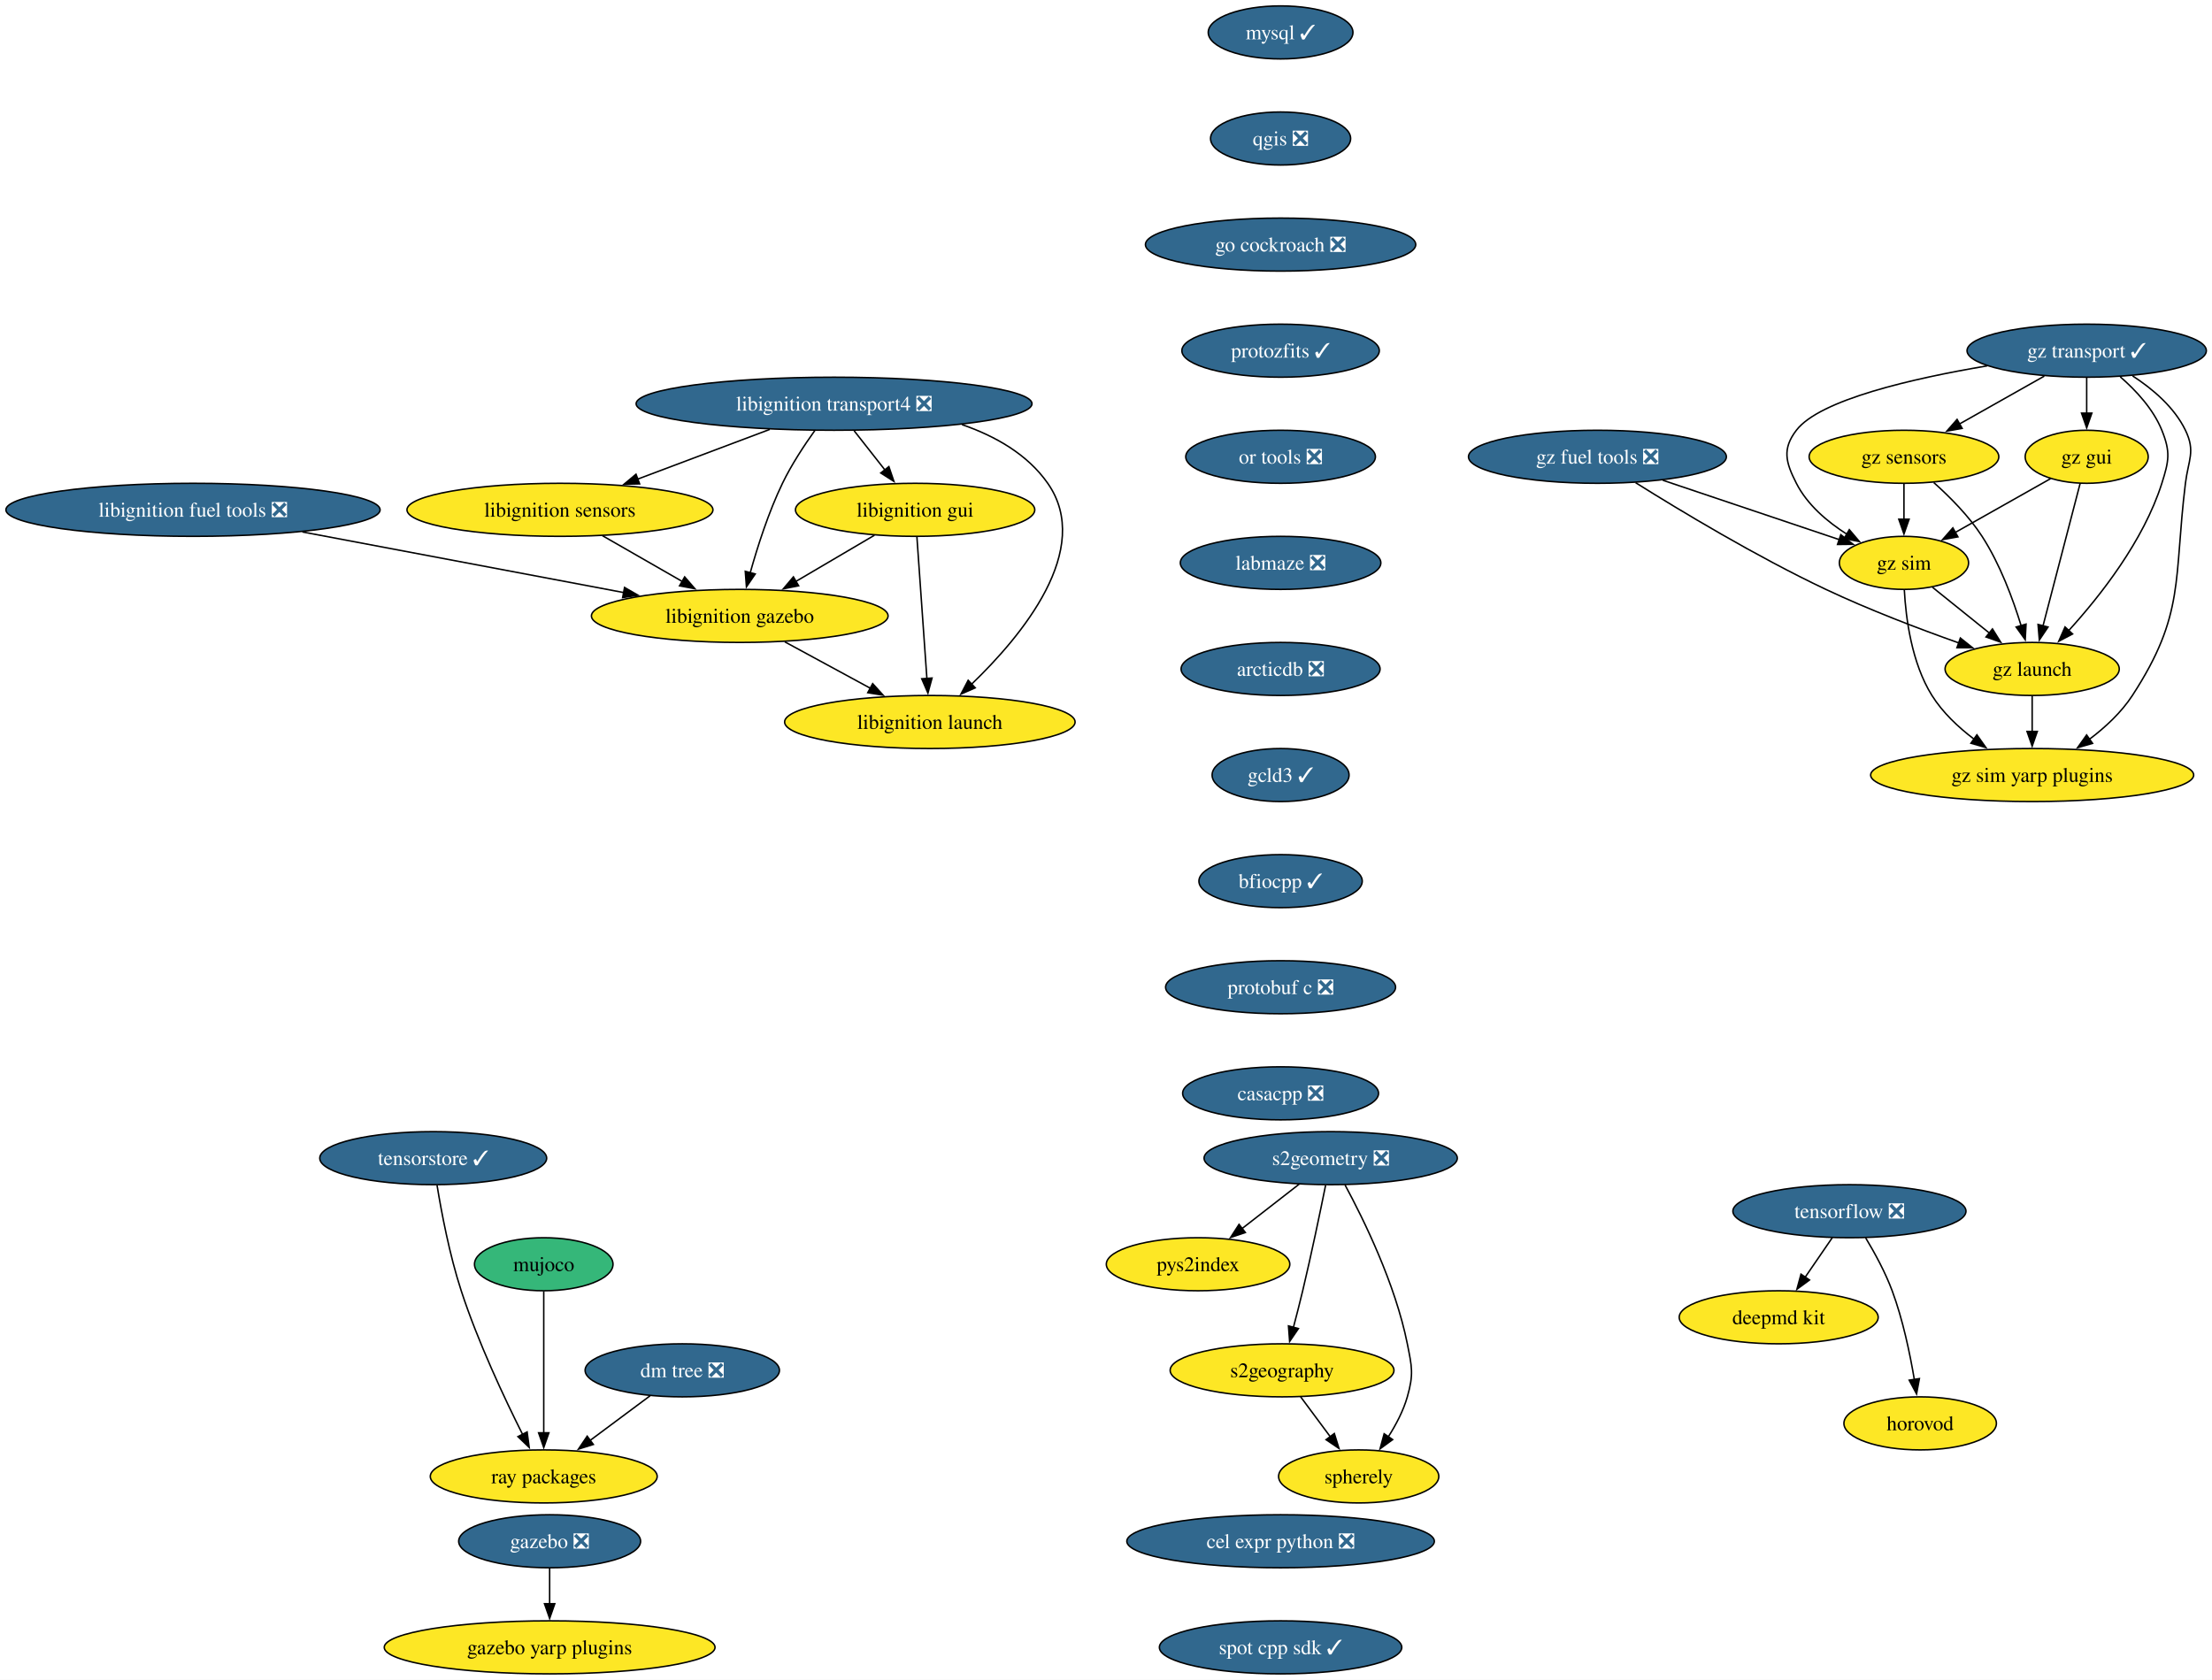
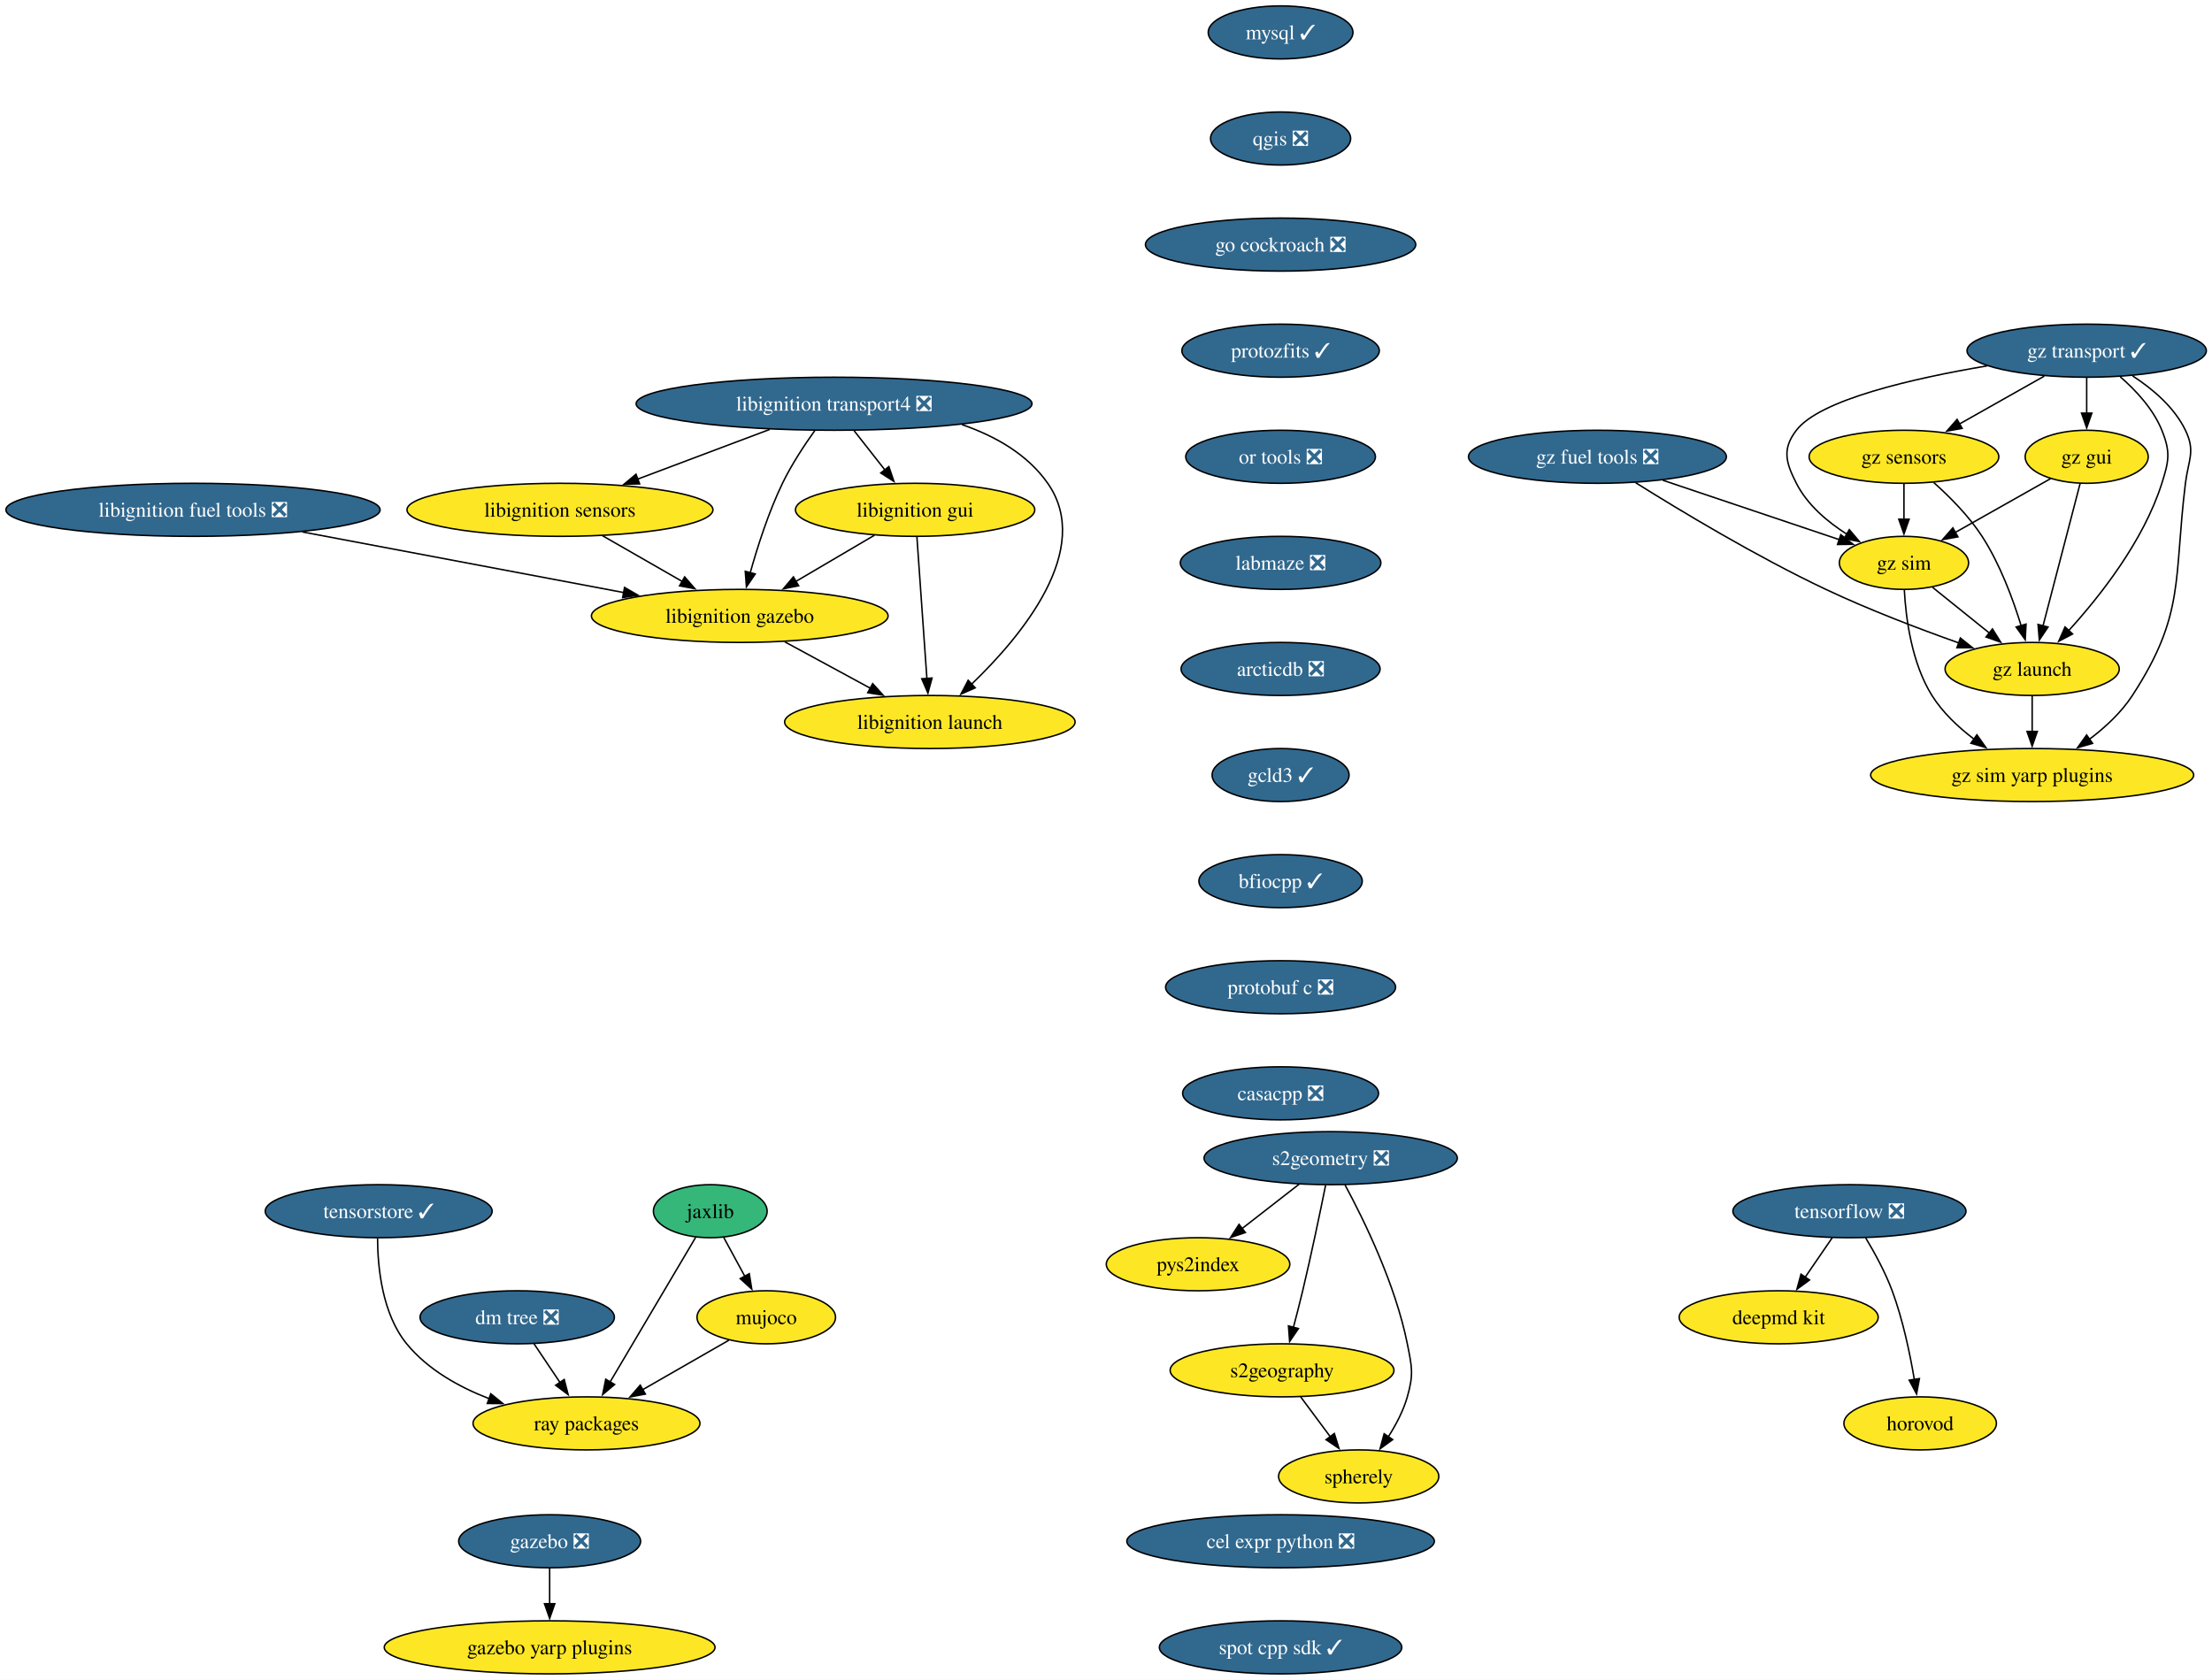
<svg xmlns="http://www.w3.org/2000/svg" xmlns:xlink="http://www.w3.org/1999/xlink" width="1501pt" height="1140pt" viewBox="0.00 0.00 1501.00 1140.00">
  <g id="graph0" class="graph" transform="scale(1 1) rotate(0) translate(4 1136)">
    <polygon fill="white" stroke="none" points="-4,4 -4,-1136 1497.17,-1136 1497.17,4 -4,4" />
    <g id="node1" class="node">
      <g id="a_node1">
        <a xlink:href="https://github.com/conda-forge/mysql-feedstock/pull/124" xlink:title="mysql ✓">
          <ellipse fill="#31688e" stroke="black" cx="864.97" cy="-1114" rx="49.1" ry="18" />
          <text xml:space="preserve" text-anchor="middle" x="864.97" y="-1109.33" font-family="Times,serif" font-size="14.00" fill="white">mysql ✓</text>
        </a>
      </g>
    </g>
    <g id="node2" class="node">
      <g id="a_node2">
        <a xlink:href="https://github.com/conda-forge/qgis-feedstock/pull/601" xlink:title="qgis ❎">
          <ellipse fill="#31688e" stroke="black" cx="864.97" cy="-1042" rx="47.53" ry="18" />
          <text xml:space="preserve" text-anchor="middle" x="864.97" y="-1037.33" font-family="Times,serif" font-size="14.00" fill="white">qgis ❎</text>
        </a>
      </g>
    </g>
    <g id="node3" class="node">
      <g id="a_node3">
        <a xlink:href="https://github.com/conda-forge/go-cockroach-feedstock/pull/42" xlink:title="go cockroach ❎">
          <ellipse fill="#31688e" stroke="black" cx="864.97" cy="-970" rx="91.72" ry="18" />
          <text xml:space="preserve" text-anchor="middle" x="864.97" y="-965.33" font-family="Times,serif" font-size="14.00" fill="white">go cockroach ❎</text>
        </a>
      </g>
    </g>
-     <g id="node15" class="node">
-       <g id="a_node15">
+     <g id="node18" class="node">
+       <g id="a_node18">
        <a xlink:href="https://github.com/conda-forge/protozfits-feedstock/pull/67" xlink:title="protozfits ✓">
          <ellipse fill="#31688e" stroke="black" cx="864.97" cy="-898" rx="66.99" ry="18" />
          <text xml:space="preserve" text-anchor="middle" x="864.97" y="-893.33" font-family="Times,serif" font-size="14.00" fill="white">protozfits ✓</text>
        </a>
      </g>
    </g>
    <g id="node4" class="node">
      <g id="a_node4">
        <a xlink:href="https://github.com/conda-forge/tensorflow-feedstock/pull/494" xlink:title="tensorflow ❎">
          <ellipse fill="#31688e" stroke="black" cx="1250.97" cy="-314" rx="79.09" ry="18" />
          <text xml:space="preserve" text-anchor="middle" x="1250.97" y="-309.32" font-family="Times,serif" font-size="14.00" fill="white">tensorflow ❎</text>
        </a>
      </g>
    </g>
    <g id="node5" class="node">
      <g id="a_node5">
        <a xlink:href="https://github.com/conda-forge/deepmd-kit-feedstock" xlink:title="deepmd kit">
          <ellipse fill="#fde725" stroke="black" cx="1202.97" cy="-242" rx="67.52" ry="18" />
          <text xml:space="preserve" text-anchor="middle" x="1202.97" y="-237.32" font-family="Times,serif" font-size="14.00">deepmd kit</text>
        </a>
      </g>
    </g>
    <g id="edge3" class="edge">
      <path fill="none" stroke="black" d="M1239.35,-296.05C1233.81,-287.97 1227.05,-278.12 1220.87,-269.11" />
      <polygon fill="black" stroke="black" points="1223.88,-267.31 1215.34,-261.04 1218.11,-271.26 1223.88,-267.31" />
    </g>
    <g id="node6" class="node">
      <g id="a_node6">
        <a xlink:href="https://github.com/conda-forge/horovod-feedstock" xlink:title="horovod">
          <ellipse fill="#fde725" stroke="black" cx="1298.97" cy="-170" rx="51.74" ry="18" />
          <text xml:space="preserve" text-anchor="middle" x="1298.97" y="-165.32" font-family="Times,serif" font-size="14.00">horovod</text>
        </a>
      </g>
    </g>
    <g id="edge4" class="edge">
      <path fill="none" stroke="black" d="M1261.96,-295.94C1268.05,-285.84 1275.3,-272.59 1279.97,-260 1287.21,-240.5 1292.02,-217.53 1295,-199.8" />
      <polygon fill="black" stroke="black" points="1298.45,-200.4 1296.53,-189.98 1291.53,-199.32 1298.45,-200.4" />
    </g>
    <g id="node7" class="node">
      <g id="a_node7">
+         <a xlink:href="https://github.com/conda-forge/jaxlib-feedstock" xlink:title="jaxlib">
+           <ellipse fill="#35b779" stroke="black" cx="477.97" cy="-314" rx="38.58" ry="18" />
+           <text xml:space="preserve" text-anchor="middle" x="477.97" y="-309.32" font-family="Times,serif" font-size="14.00">jaxlib</text>
+         </a>
+       </g>
+     </g>
+     <g id="node8" class="node">
+       <g id="a_node8">
+         <a xlink:href="https://github.com/conda-forge/ray-packages-feedstock" xlink:title="ray packages">
+           <ellipse fill="#fde725" stroke="black" cx="393.97" cy="-170" rx="76.99" ry="18" />
+           <text xml:space="preserve" text-anchor="middle" x="393.97" y="-165.32" font-family="Times,serif" font-size="14.00">ray packages</text>
+         </a>
+       </g>
+     </g>
+     <g id="edge5" class="edge">
+       <path fill="none" stroke="black" d="M468,-296.15C453.68,-271.94 427.13,-227.05 410.02,-198.13" />
+       <polygon fill="black" stroke="black" points="413.06,-196.4 404.95,-189.57 407.03,-199.96 413.06,-196.4" />
+     </g>
+     <g id="node9" class="node">
+       <g id="a_node9">
+         <a xlink:href="https://github.com/conda-forge/mujoco-feedstock" xlink:title="mujoco">
+           <ellipse fill="#fde725" stroke="black" cx="515.97" cy="-242" rx="47" ry="18" />
+           <text xml:space="preserve" text-anchor="middle" x="515.97" y="-237.32" font-family="Times,serif" font-size="14.00">mujoco</text>
+         </a>
+       </g>
+     </g>
+     <g id="edge6" class="edge">
+       <path fill="none" stroke="black" d="M487.17,-296.05C491.46,-288.14 496.68,-278.54 501.48,-269.69" />
+       <polygon fill="black" stroke="black" points="504.44,-271.58 506.13,-261.12 498.29,-268.24 504.44,-271.58" />
+     </g>
+     <g id="edge7" class="edge">
+       <path fill="none" stroke="black" d="M490.69,-226.5C473.77,-216.79 451.19,-203.83 432.1,-192.88" />
+       <polygon fill="black" stroke="black" points="433.93,-189.89 423.51,-187.95 430.44,-195.96 433.93,-189.89" />
+     </g>
+     <g id="node10" class="node">
+       <g id="a_node10">
        <a xlink:href="https://github.com/conda-forge/libignition-transport4-feedstock/pull/113" xlink:title="libignition transport4 ❎">
          <ellipse fill="#31688e" stroke="black" cx="561.97" cy="-862" rx="134.33" ry="18" />
          <text xml:space="preserve" text-anchor="middle" x="561.97" y="-857.33" font-family="Times,serif" font-size="14.00" fill="white">libignition transport4 ❎</text>
        </a>
      </g>
    </g>
-     <g id="node8" class="node">
-       <g id="a_node8">
+     <g id="node11" class="node">
+       <g id="a_node11">
        <a xlink:href="https://github.com/conda-forge/libignition-sensors-feedstock" xlink:title="libignition sensors">
          <ellipse fill="#fde725" stroke="black" cx="375.97" cy="-790" rx="103.82" ry="18" />
          <text xml:space="preserve" text-anchor="middle" x="375.97" y="-785.33" font-family="Times,serif" font-size="14.00">libignition sensors</text>
        </a>
      </g>
    </g>
-     <g id="edge5" class="edge">
+     <g id="edge8" class="edge">
      <path fill="none" stroke="black" d="M518.36,-844.59C491.51,-834.48 456.92,-821.47 428.56,-810.79" />
      <polygon fill="black" stroke="black" points="430.03,-807.61 419.44,-807.36 427.57,-814.16 430.03,-807.61" />
    </g>
-     <g id="node9" class="node">
-       <g id="a_node9">
+     <g id="node12" class="node">
+       <g id="a_node12">
        <a xlink:href="https://github.com/conda-forge/libignition-gui-feedstock" xlink:title="libignition gui">
          <ellipse fill="#fde725" stroke="black" cx="616.97" cy="-790" rx="81.2" ry="18" />
          <text xml:space="preserve" text-anchor="middle" x="616.97" y="-785.33" font-family="Times,serif" font-size="14.00">libignition gui</text>
        </a>
      </g>
    </g>
-     <g id="edge6" class="edge">
+     <g id="edge9" class="edge">
      <path fill="none" stroke="black" d="M575.56,-843.7C581.89,-835.64 589.55,-825.89 596.55,-816.98" />
      <polygon fill="black" stroke="black" points="599.17,-819.32 602.59,-809.29 593.66,-815 599.17,-819.32" />
    </g>
-     <g id="node10" class="node">
-       <g id="a_node10">
+     <g id="node13" class="node">
+       <g id="a_node13">
        <a xlink:href="https://github.com/conda-forge/libignition-gazebo-feedstock" xlink:title="libignition gazebo">
          <ellipse fill="#fde725" stroke="black" cx="497.97" cy="-718" rx="100.66" ry="18" />
          <text xml:space="preserve" text-anchor="middle" x="497.97" y="-713.33" font-family="Times,serif" font-size="14.00">libignition gazebo</text>
        </a>
      </g>
    </g>
-     <g id="edge7" class="edge">
+     <g id="edge10" class="edge">
      <path fill="none" stroke="black" d="M549.07,-844.03C541.85,-833.96 533.1,-820.71 526.97,-808 517.53,-788.43 510.04,-765.02 505.04,-747.13" />
      <polygon fill="black" stroke="black" points="508.48,-746.47 502.51,-737.72 501.72,-748.28 508.48,-746.47" />
    </g>
-     <g id="node11" class="node">
-       <g id="a_node11">
+     <g id="node14" class="node">
+       <g id="a_node14">
        <a xlink:href="https://github.com/conda-forge/libignition-launch-feedstock" xlink:title="libignition launch">
          <ellipse fill="#fde725" stroke="black" cx="626.97" cy="-646" rx="98.56" ry="18" />
          <text xml:space="preserve" text-anchor="middle" x="626.97" y="-641.33" font-family="Times,serif" font-size="14.00">libignition launch</text>
        </a>
      </g>
    </g>
-     <g id="edge8" class="edge">
+     <g id="edge11" class="edge">
      <path fill="none" stroke="black" d="M648.75,-847.85C671.37,-840.05 693.22,-827.66 706.97,-808 738.29,-763.2 689.3,-704.33 655.24,-671.62" />
      <polygon fill="black" stroke="black" points="657.76,-669.19 648.06,-664.93 652.98,-674.31 657.76,-669.19" />
    </g>
-     <g id="edge9" class="edge">
+     <g id="edge12" class="edge">
      <path fill="none" stroke="black" d="M404.88,-772.41C421.02,-763.15 441.35,-751.49 458.89,-741.42" />
      <polygon fill="black" stroke="black" points="460.6,-744.48 467.53,-736.47 457.11,-738.41 460.6,-744.48" />
    </g>
-     <g id="edge10" class="edge">
+     <g id="edge13" class="edge">
      <path fill="none" stroke="black" d="M589.37,-772.76C573.53,-763.45 553.4,-751.61 536.07,-741.41" />
      <polygon fill="black" stroke="black" points="537.94,-738.45 527.55,-736.4 534.39,-744.49 537.94,-738.45" />
    </g>
-     <g id="edge11" class="edge">
+     <g id="edge14" class="edge">
      <path fill="none" stroke="black" d="M618.19,-771.59C619.88,-747.61 622.94,-704.14 624.97,-675.42" />
      <polygon fill="black" stroke="black" points="628.45,-675.84 625.66,-665.62 621.46,-675.35 628.45,-675.84" />
    </g>
-     <g id="edge12" class="edge">
+     <g id="edge15" class="edge">
      <path fill="none" stroke="black" d="M528.54,-700.41C545.89,-691 567.82,-679.1 586.57,-668.92" />
      <polygon fill="black" stroke="black" points="588.17,-672.04 595.29,-664.19 584.83,-665.89 588.17,-672.04" />
    </g>
-     <g id="node12" class="node">
-       <g id="a_node12">
+     <g id="node15" class="node">
+       <g id="a_node15">
        <a xlink:href="https://github.com/conda-forge/gazebo-feedstock/pull/267" xlink:title="gazebo ❎">
          <ellipse fill="#31688e" stroke="black" cx="368.97" cy="-90" rx="61.73" ry="18" />
          <text xml:space="preserve" text-anchor="middle" x="368.97" y="-85.33" font-family="Times,serif" font-size="14.00" fill="white">gazebo ❎</text>
        </a>
      </g>
    </g>
-     <g id="node13" class="node">
-       <g id="a_node13">
+     <g id="node16" class="node">
+       <g id="a_node16">
        <a xlink:href="https://github.com/conda-forge/gazebo-yarp-plugins-feedstock" xlink:title="gazebo yarp plugins">
          <ellipse fill="#fde725" stroke="black" cx="368.97" cy="-18" rx="112.24" ry="18" />
          <text xml:space="preserve" text-anchor="middle" x="368.97" y="-13.32" font-family="Times,serif" font-size="14.00">gazebo yarp plugins</text>
        </a>
      </g>
    </g>
-     <g id="edge13" class="edge">
+     <g id="edge16" class="edge">
      <path fill="none" stroke="black" d="M368.97,-71.7C368.97,-64.41 368.97,-55.73 368.97,-47.54" />
      <polygon fill="black" stroke="black" points="372.47,-47.62 368.97,-37.62 365.47,-47.62 372.47,-47.62" />
    </g>
-     <g id="node14" class="node">
-       <g id="a_node14">
+     <g id="node17" class="node">
+       <g id="a_node17">
        <a xlink:href="https://github.com/conda-forge/libignition-fuel-tools-feedstock/pull/111" xlink:title="libignition fuel tools ❎">
          <ellipse fill="#31688e" stroke="black" cx="126.97" cy="-790" rx="126.97" ry="18" />
          <text xml:space="preserve" text-anchor="middle" x="126.97" y="-785.33" font-family="Times,serif" font-size="14.00" fill="white">libignition fuel tools ❎</text>
        </a>
      </g>
    </g>
-     <g id="edge14" class="edge">
+     <g id="edge17" class="edge">
      <path fill="none" stroke="black" d="M201.15,-775C264.29,-763.09 354.73,-746.03 419.15,-733.87" />
      <polygon fill="black" stroke="black" points="419.8,-737.31 428.98,-732.02 418.5,-730.43 419.8,-737.31" />
    </g>
-     <g id="node22" class="node">
-       <g id="a_node22">
+     <g id="node24" class="node">
+       <g id="a_node24">
        <a xlink:href="https://github.com/conda-forge/or-tools-feedstock/pull/70" xlink:title="or tools ❎">
          <ellipse fill="#31688e" stroke="black" cx="864.97" cy="-826" rx="64.36" ry="18" />
          <text xml:space="preserve" text-anchor="middle" x="864.97" y="-821.33" font-family="Times,serif" font-size="14.00" fill="white">or tools ❎</text>
        </a>
      </g>
    </g>
-     <g id="node16" class="node">
-       <g id="a_node16">
+     <g id="node19" class="node">
+       <g id="a_node19">
        <a xlink:href="https://github.com/conda-forge/s2geometry-feedstock/pull/39" xlink:title="s2geometry ❎">
          <ellipse fill="#31688e" stroke="black" cx="898.97" cy="-350" rx="85.93" ry="18" />
          <text xml:space="preserve" text-anchor="middle" x="898.97" y="-345.32" font-family="Times,serif" font-size="14.00" fill="white">s2geometry ❎</text>
        </a>
      </g>
    </g>
-     <g id="node17" class="node">
-       <g id="a_node17">
+     <g id="node20" class="node">
+       <g id="a_node20">
        <a xlink:href="https://github.com/conda-forge/pys2index-feedstock" xlink:title="pys2index">
          <ellipse fill="#fde725" stroke="black" cx="808.97" cy="-278" rx="62.26" ry="18" />
          <text xml:space="preserve" text-anchor="middle" x="808.97" y="-273.32" font-family="Times,serif" font-size="14.00">pys2index</text>
        </a>
      </g>
    </g>
-     <g id="edge16" class="edge">
+     <g id="edge19" class="edge">
      <path fill="none" stroke="black" d="M877.64,-332.41C866.01,-323.37 851.44,-312.03 838.71,-302.13" />
      <polygon fill="black" stroke="black" points="841.07,-299.53 831.03,-296.16 836.77,-305.06 841.07,-299.53" />
    </g>
-     <g id="node18" class="node">
-       <g id="a_node18">
+     <g id="node21" class="node">
+       <g id="a_node21">
        <a xlink:href="https://github.com/conda-forge/s2geography-feedstock" xlink:title="s2geography">
          <ellipse fill="#fde725" stroke="black" cx="865.97" cy="-206" rx="75.94" ry="18" />
          <text xml:space="preserve" text-anchor="middle" x="865.97" y="-201.33" font-family="Times,serif" font-size="14.00">s2geography</text>
        </a>
      </g>
    </g>
-     <g id="edge17" class="edge">
+     <g id="edge20" class="edge">
      <path fill="none" stroke="black" d="M895.5,-331.55C891.87,-313.57 885.87,-284.74 879.97,-260 878.04,-251.91 875.8,-243.18 873.68,-235.17" />
      <polygon fill="black" stroke="black" points="877.08,-234.35 871.11,-225.6 870.32,-236.16 877.08,-234.35" />
    </g>
-     <g id="node19" class="node">
-       <g id="a_node19">
+     <g id="node22" class="node">
+       <g id="a_node22">
        <a xlink:href="https://github.com/conda-forge/spherely-feedstock" xlink:title="spherely">
          <ellipse fill="#fde725" stroke="black" cx="917.97" cy="-134" rx="54.36" ry="18" />
          <text xml:space="preserve" text-anchor="middle" x="917.97" y="-129.32" font-family="Times,serif" font-size="14.00">spherely</text>
        </a>
      </g>
    </g>
-     <g id="edge18" class="edge">
+     <g id="edge21" class="edge">
      <path fill="none" stroke="black" d="M908.66,-331.89C921.33,-308.44 942.87,-264.57 950.97,-224 954.1,-208.31 955.37,-203.38 950.97,-188 948.26,-178.52 943.3,-169.08 938.04,-160.85" />
      <polygon fill="black" stroke="black" points="941.02,-159 932.47,-152.74 935.25,-162.96 941.02,-159" />
    </g>
-     <g id="edge19" class="edge">
+     <g id="edge22" class="edge">
      <path fill="none" stroke="black" d="M878.56,-188.05C884.62,-179.89 892.03,-169.91 898.78,-160.82" />
      <polygon fill="black" stroke="black" points="901.44,-163.12 904.59,-153 895.82,-158.94 901.44,-163.12" />
    </g>
-     <g id="node20" class="node">
-       <g id="a_node20">
-         <a xlink:href="https://github.com/conda-forge/dm-tree-feedstock/pull/50" xlink:title="dm tree ❎">
-           <ellipse fill="#31688e" stroke="black" cx="458.97" cy="-206" rx="65.94" ry="18" />
-           <text xml:space="preserve" text-anchor="middle" x="458.97" y="-201.33" font-family="Times,serif" font-size="14.00" fill="white">dm tree ❎</text>
-         </a>
-       </g>
-     </g>
-     <g id="node21" class="node">
-       <g id="a_node21">
-         <a xlink:href="https://github.com/conda-forge/ray-packages-feedstock" xlink:title="ray packages">
-           <ellipse fill="#fde725" stroke="black" cx="364.97" cy="-134" rx="76.99" ry="18" />
-           <text xml:space="preserve" text-anchor="middle" x="364.97" y="-129.32" font-family="Times,serif" font-size="14.00">ray packages</text>
-         </a>
-       </g>
-     </g>
-     <g id="edge20" class="edge">
-       <path fill="none" stroke="black" d="M437.17,-188.76C425,-179.71 409.65,-168.27 396.22,-158.28" />
-       <polygon fill="black" stroke="black" points="398.63,-155.7 388.52,-152.54 394.45,-161.32 398.63,-155.7" />
-     </g>
    <g id="node23" class="node">
      <g id="a_node23">
+         <a xlink:href="https://github.com/conda-forge/dm-tree-feedstock/pull/50" xlink:title="dm tree ❎">
+           <ellipse fill="#31688e" stroke="black" cx="346.97" cy="-242" rx="65.94" ry="18" />
+           <text xml:space="preserve" text-anchor="middle" x="346.97" y="-237.32" font-family="Times,serif" font-size="14.00" fill="white">dm tree ❎</text>
+         </a>
+       </g>
+     </g>
+     <g id="edge23" class="edge">
+       <path fill="none" stroke="black" d="M358.35,-224.05C363.64,-216.18 370.05,-206.62 375.98,-197.79" />
+       <polygon fill="black" stroke="black" points="378.86,-199.79 381.53,-189.53 373.05,-195.88 378.86,-199.79" />
+     </g>
+     <g id="node25" class="node">
+       <g id="a_node25">
        <a xlink:href="https://github.com/conda-forge/labmaze-feedstock/pull/20" xlink:title="labmaze ❎">
          <ellipse fill="#31688e" stroke="black" cx="864.97" cy="-754" rx="68.04" ry="18" />
          <text xml:space="preserve" text-anchor="middle" x="864.97" y="-749.33" font-family="Times,serif" font-size="14.00" fill="white">labmaze ❎</text>
        </a>
      </g>
    </g>
-     <g id="node32" class="node">
-       <g id="a_node32">
+     <g id="node33" class="node">
+       <g id="a_node33">
        <a xlink:href="https://github.com/conda-forge/arcticdb-feedstock/pull/599" xlink:title="arcticdb ❎">
          <ellipse fill="#31688e" stroke="black" cx="864.97" cy="-682" rx="67.52" ry="18" />
          <text xml:space="preserve" text-anchor="middle" x="864.97" y="-677.33" font-family="Times,serif" font-size="14.00" fill="white">arcticdb ❎</text>
        </a>
      </g>
    </g>
-     <g id="node24" class="node">
-       <g id="a_node24">
-         <a xlink:href="https://github.com/conda-forge/mujoco-feedstock" xlink:title="mujoco">
-           <ellipse fill="#35b779" stroke="black" cx="364.97" cy="-278" rx="47" ry="18" />
-           <text xml:space="preserve" text-anchor="middle" x="364.97" y="-273.32" font-family="Times,serif" font-size="14.00">mujoco</text>
-         </a>
-       </g>
-     </g>
-     <g id="edge23" class="edge">
-       <path fill="none" stroke="black" d="M364.97,-259.59C364.97,-235.61 364.97,-192.14 364.97,-163.42" />
-       <polygon fill="black" stroke="black" points="368.47,-163.62 364.97,-153.62 361.47,-163.62 368.47,-163.62" />
-     </g>
-     <g id="node25" class="node">
-       <g id="a_node25">
+     <g id="node26" class="node">
+       <g id="a_node26">
        <a xlink:href="https://github.com/conda-forge/gz-transport-feedstock/pull/94" xlink:title="gz transport ✓">
          <ellipse fill="#31688e" stroke="black" cx="1411.97" cy="-898" rx="81.2" ry="18" />
          <text xml:space="preserve" text-anchor="middle" x="1411.97" y="-893.33" font-family="Times,serif" font-size="14.00" fill="white">gz transport ✓</text>
        </a>
      </g>
    </g>
-     <g id="node26" class="node">
-       <g id="a_node26">
+     <g id="node27" class="node">
+       <g id="a_node27">
        <a xlink:href="https://github.com/conda-forge/gz-gui-feedstock" xlink:title="gz gui">
          <ellipse fill="#fde725" stroke="black" cx="1411.97" cy="-826" rx="41.74" ry="18" />
          <text xml:space="preserve" text-anchor="middle" x="1411.97" y="-821.33" font-family="Times,serif" font-size="14.00">gz gui</text>
        </a>
      </g>
    </g>
-     <g id="edge24" class="edge">
+     <g id="edge26" class="edge">
      <path fill="none" stroke="black" d="M1411.97,-879.7C1411.97,-872.41 1411.97,-863.73 1411.97,-855.54" />
      <polygon fill="black" stroke="black" points="1415.47,-855.62 1411.97,-845.62 1408.47,-855.62 1415.47,-855.62" />
    </g>
-     <g id="node27" class="node">
-       <g id="a_node27">
+     <g id="node28" class="node">
+       <g id="a_node28">
        <a xlink:href="https://github.com/conda-forge/gz-sensors-feedstock" xlink:title="gz sensors">
          <ellipse fill="#fde725" stroke="black" cx="1287.97" cy="-826" rx="64.36" ry="18" />
          <text xml:space="preserve" text-anchor="middle" x="1287.97" y="-821.33" font-family="Times,serif" font-size="14.00">gz sensors</text>
        </a>
      </g>
    </g>
-     <g id="edge25" class="edge">
+     <g id="edge27" class="edge">
      <path fill="none" stroke="black" d="M1383.21,-880.76C1366.06,-871.09 1344.11,-858.69 1325.6,-848.24" />
      <polygon fill="black" stroke="black" points="1327.47,-845.28 1317.04,-843.41 1324.02,-851.37 1327.47,-845.28" />
    </g>
-     <g id="node28" class="node">
-       <g id="a_node28">
+     <g id="node29" class="node">
+       <g id="a_node29">
        <a xlink:href="https://github.com/conda-forge/gz-sim-feedstock" xlink:title="gz sim">
          <ellipse fill="#fde725" stroke="black" cx="1287.97" cy="-754" rx="43.84" ry="18" />
          <text xml:space="preserve" text-anchor="middle" x="1287.97" y="-749.33" font-family="Times,serif" font-size="14.00">gz sim</text>
        </a>
      </g>
    </g>
-     <g id="edge26" class="edge">
+     <g id="edge28" class="edge">
      <path fill="none" stroke="black" d="M1344.37,-887.68C1293.84,-879.17 1230.86,-864.73 1214.97,-844 1205.23,-831.3 1207.7,-822.25 1214.97,-808 1222.41,-793.4 1235.96,-781.89 1249.38,-773.37" />
      <polygon fill="black" stroke="black" points="1250.89,-776.54 1257.74,-768.46 1247.34,-770.51 1250.89,-776.54" />
    </g>
-     <g id="node29" class="node">
-       <g id="a_node29">
+     <g id="node30" class="node">
+       <g id="a_node30">
        <a xlink:href="https://github.com/conda-forge/gz-launch-feedstock" xlink:title="gz launch">
          <ellipse fill="#fde725" stroke="black" cx="1374.97" cy="-682" rx="59.1" ry="18" />
          <text xml:space="preserve" text-anchor="middle" x="1374.97" y="-677.33" font-family="Times,serif" font-size="14.00">gz launch</text>
        </a>
      </g>
    </g>
-     <g id="edge27" class="edge">
+     <g id="edge29" class="edge">
      <path fill="none" stroke="black" d="M1434.74,-880.28C1445.48,-870.96 1457.19,-858.33 1462.97,-844 1468.95,-829.16 1467.8,-823.25 1462.97,-808 1450.61,-768.96 1421.18,-731.58 1399.75,-708.03" />
      <polygon fill="black" stroke="black" points="1402.4,-705.74 1393.01,-700.81 1397.28,-710.51 1402.4,-705.74" />
    </g>
-     <g id="node30" class="node">
-       <g id="a_node30">
+     <g id="node31" class="node">
+       <g id="a_node31">
        <a xlink:href="https://github.com/conda-forge/gz-sim-yarp-plugins-feedstock" xlink:title="gz sim yarp plugins">
          <ellipse fill="#fde725" stroke="black" cx="1374.97" cy="-610" rx="109.61" ry="18" />
          <text xml:space="preserve" text-anchor="middle" x="1374.97" y="-605.33" font-family="Times,serif" font-size="14.00">gz sim yarp plugins</text>
        </a>
      </g>
    </g>
-     <g id="edge28" class="edge">
+     <g id="edge30" class="edge">
      <path fill="none" stroke="black" d="M1443.09,-880.91C1456.76,-872.03 1471.41,-859.62 1478.97,-844 1485.94,-829.6 1480.92,-823.88 1478.97,-808 1470.91,-742.52 1478.95,-719.29 1442.97,-664 1435.44,-652.43 1424.52,-642.33 1413.62,-634.12" />
      <polygon fill="black" stroke="black" points="1415.96,-631.5 1405.78,-628.57 1411.92,-637.21 1415.96,-631.5" />
    </g>
-     <g id="edge29" class="edge">
+     <g id="edge31" class="edge">
      <path fill="none" stroke="black" d="M1387.47,-811.17C1368.99,-800.74 1343.4,-786.29 1322.8,-774.66" />
      <polygon fill="black" stroke="black" points="1324.59,-771.65 1314.16,-769.78 1321.15,-777.75 1324.59,-771.65" />
    </g>
-     <g id="edge30" class="edge">
+     <g id="edge32" class="edge">
      <path fill="none" stroke="black" d="M1407.51,-807.87C1401.25,-783.88 1389.82,-739.99 1382.31,-711.16" />
      <polygon fill="black" stroke="black" points="1385.74,-710.45 1379.83,-701.65 1378.96,-712.21 1385.74,-710.45" />
    </g>
-     <g id="edge31" class="edge">
+     <g id="edge33" class="edge">
      <path fill="none" stroke="black" d="M1287.97,-807.7C1287.97,-800.41 1287.97,-791.73 1287.97,-783.54" />
      <polygon fill="black" stroke="black" points="1291.47,-783.62 1287.97,-773.62 1284.47,-783.62 1291.47,-783.62" />
    </g>
-     <g id="edge32" class="edge">
+     <g id="edge34" class="edge">
      <path fill="none" stroke="black" d="M1308.19,-808.52C1319.07,-798.81 1332.05,-785.76 1340.97,-772 1353.13,-753.24 1361.93,-729.48 1367.52,-711.23" />
      <polygon fill="black" stroke="black" points="1370.82,-712.44 1370.25,-701.86 1364.09,-710.48 1370.82,-712.44" />
    </g>
-     <g id="edge33" class="edge">
+     <g id="edge35" class="edge">
      <path fill="none" stroke="black" d="M1307.28,-737.46C1318.64,-728.32 1333.22,-716.59 1345.95,-706.35" />
      <polygon fill="black" stroke="black" points="1348.03,-709.17 1353.63,-700.17 1343.64,-703.71 1348.03,-709.17" />
    </g>
-     <g id="edge34" class="edge">
+     <g id="edge36" class="edge">
      <path fill="none" stroke="black" d="M1288.22,-735.63C1289.24,-716.68 1293.13,-686.09 1306.97,-664 1314.16,-652.52 1324.76,-642.53 1335.47,-634.42" />
      <polygon fill="black" stroke="black" points="1337.46,-637.3 1343.58,-628.66 1333.4,-631.59 1337.46,-637.3" />
    </g>
-     <g id="edge35" class="edge">
+     <g id="edge37" class="edge">
      <path fill="none" stroke="black" d="M1374.97,-663.7C1374.97,-656.41 1374.97,-647.73 1374.97,-639.54" />
      <polygon fill="black" stroke="black" points="1378.47,-639.62 1374.97,-629.62 1371.47,-639.62 1378.47,-639.62" />
    </g>
-     <g id="node31" class="node">
-       <g id="a_node31">
+     <g id="node32" class="node">
+       <g id="a_node32">
        <a xlink:href="https://github.com/conda-forge/gz-fuel-tools-feedstock/pull/75" xlink:title="gz fuel tools ❎">
          <ellipse fill="#31688e" stroke="black" cx="1079.97" cy="-826" rx="87.51" ry="18" />
          <text xml:space="preserve" text-anchor="middle" x="1079.97" y="-821.33" font-family="Times,serif" font-size="14.00" fill="white">gz fuel tools ❎</text>
        </a>
      </g>
    </g>
-     <g id="edge36" class="edge">
+     <g id="edge38" class="edge">
      <path fill="none" stroke="black" d="M1124.33,-810.07C1159.65,-798.19 1208.81,-781.64 1244.02,-769.79" />
      <polygon fill="black" stroke="black" points="1245.12,-773.11 1253.49,-766.6 1242.89,-766.48 1245.12,-773.11" />
    </g>
-     <g id="edge37" class="edge">
+     <g id="edge39" class="edge">
      <path fill="none" stroke="black" d="M1105.89,-808.41C1136.12,-789.46 1187.98,-758.21 1234.97,-736 1264.19,-722.19 1298.06,-709.29 1325.17,-699.67" />
      <polygon fill="black" stroke="black" points="1326.25,-703 1334.53,-696.39 1323.93,-696.4 1326.25,-703" />
    </g>
-     <g id="node33" class="node">
-       <g id="a_node33">
+     <g id="node34" class="node">
+       <g id="a_node34">
        <a xlink:href="https://github.com/conda-forge/gcld3-feedstock/pull/20" xlink:title="gcld3 ✓">
          <ellipse fill="#31688e" stroke="black" cx="864.97" cy="-610" rx="46.47" ry="18" />
          <text xml:space="preserve" text-anchor="middle" x="864.97" y="-605.33" font-family="Times,serif" font-size="14.00" fill="white">gcld3 ✓</text>
        </a>
      </g>
    </g>
-     <g id="node35" class="node">
-       <g id="a_node35">
+     <g id="node36" class="node">
+       <g id="a_node36">
        <a xlink:href="https://github.com/conda-forge/bfiocpp-feedstock/pull/21" xlink:title="bfiocpp ✓">
          <ellipse fill="#31688e" stroke="black" cx="864.97" cy="-538" rx="55.42" ry="18" />
          <text xml:space="preserve" text-anchor="middle" x="864.97" y="-533.33" font-family="Times,serif" font-size="14.00" fill="white">bfiocpp ✓</text>
        </a>
      </g>
    </g>
-     <g id="node34" class="node">
-       <g id="a_node34">
+     <g id="node35" class="node">
+       <g id="a_node35">
        <a xlink:href="https://github.com/conda-forge/tensorstore-feedstock/pull/81" xlink:title="tensorstore ✓">
-           <ellipse fill="#31688e" stroke="black" cx="289.97" cy="-350" rx="76.99" ry="18" />
-           <text xml:space="preserve" text-anchor="middle" x="289.97" y="-345.32" font-family="Times,serif" font-size="14.00" fill="white">tensorstore ✓</text>
-         </a>
-       </g>
-     </g>
-     <g id="edge40" class="edge">
-       <path fill="none" stroke="black" d="M292.56,-331.65C295.52,-313.51 301.02,-284.33 308.97,-260 320.29,-225.35 338.14,-187.37 350.63,-162.47" />
-       <polygon fill="black" stroke="black" points="353.69,-164.19 355.1,-153.69 347.45,-161.01 353.69,-164.19" />
-     </g>
-     <g id="node36" class="node">
-       <g id="a_node36">
+           <ellipse fill="#31688e" stroke="black" cx="252.97" cy="-314" rx="76.99" ry="18" />
+           <text xml:space="preserve" text-anchor="middle" x="252.97" y="-309.32" font-family="Times,serif" font-size="14.00" fill="white">tensorstore ✓</text>
+         </a>
+       </g>
+     </g>
+     <g id="edge42" class="edge">
+       <path fill="none" stroke="black" d="M252.2,-295.61C252.27,-276.07 255.26,-244.42 271.97,-224 286.23,-206.57 307.32,-194.73 327.98,-186.75" />
+       <polygon fill="black" stroke="black" points="329.03,-190.09 337.27,-183.43 326.68,-183.5 329.03,-190.09" />
+     </g>
+     <g id="node37" class="node">
+       <g id="a_node37">
        <a xlink:href="https://github.com/conda-forge/protobuf-c-feedstock/pull/11" xlink:title="protobuf c ❎">
          <ellipse fill="#31688e" stroke="black" cx="864.97" cy="-466" rx="78.04" ry="18" />
          <text xml:space="preserve" text-anchor="middle" x="864.97" y="-461.32" font-family="Times,serif" font-size="14.00" fill="white">protobuf c ❎</text>
        </a>
      </g>
    </g>
-     <g id="node37" class="node">
-       <g id="a_node37">
+     <g id="node38" class="node">
+       <g id="a_node38">
        <a xlink:href="https://github.com/conda-forge/casacpp-feedstock/pull/16" xlink:title="casacpp ❎">
          <ellipse fill="#31688e" stroke="black" cx="864.97" cy="-394" rx="66.47" ry="18" />
          <text xml:space="preserve" text-anchor="middle" x="864.97" y="-389.32" font-family="Times,serif" font-size="14.00" fill="white">casacpp ❎</text>
        </a>
      </g>
    </g>
-     <g id="node38" class="node">
-       <g id="a_node38">
+     <g id="node39" class="node">
+       <g id="a_node39">
        <a xlink:href="https://github.com/conda-forge/cel-expr-python-feedstock/pull/8" xlink:title="cel expr python ❎">
          <ellipse fill="#31688e" stroke="black" cx="864.97" cy="-90" rx="104.35" ry="18" />
          <text xml:space="preserve" text-anchor="middle" x="864.97" y="-85.33" font-family="Times,serif" font-size="14.00" fill="white">cel expr python ❎</text>
        </a>
      </g>
    </g>
-     <g id="node39" class="node">
-       <g id="a_node39">
+     <g id="node40" class="node">
+       <g id="a_node40">
        <a xlink:href="https://github.com/conda-forge/spot-cpp-sdk-feedstock/pull/4" xlink:title="spot cpp sdk ✓">
          <ellipse fill="#31688e" stroke="black" cx="864.97" cy="-18" rx="82.25" ry="18" />
          <text xml:space="preserve" text-anchor="middle" x="864.97" y="-13.32" font-family="Times,serif" font-size="14.00" fill="white">spot cpp sdk ✓</text>
        </a>
      </g>
    </g>
  </g>
</svg>
